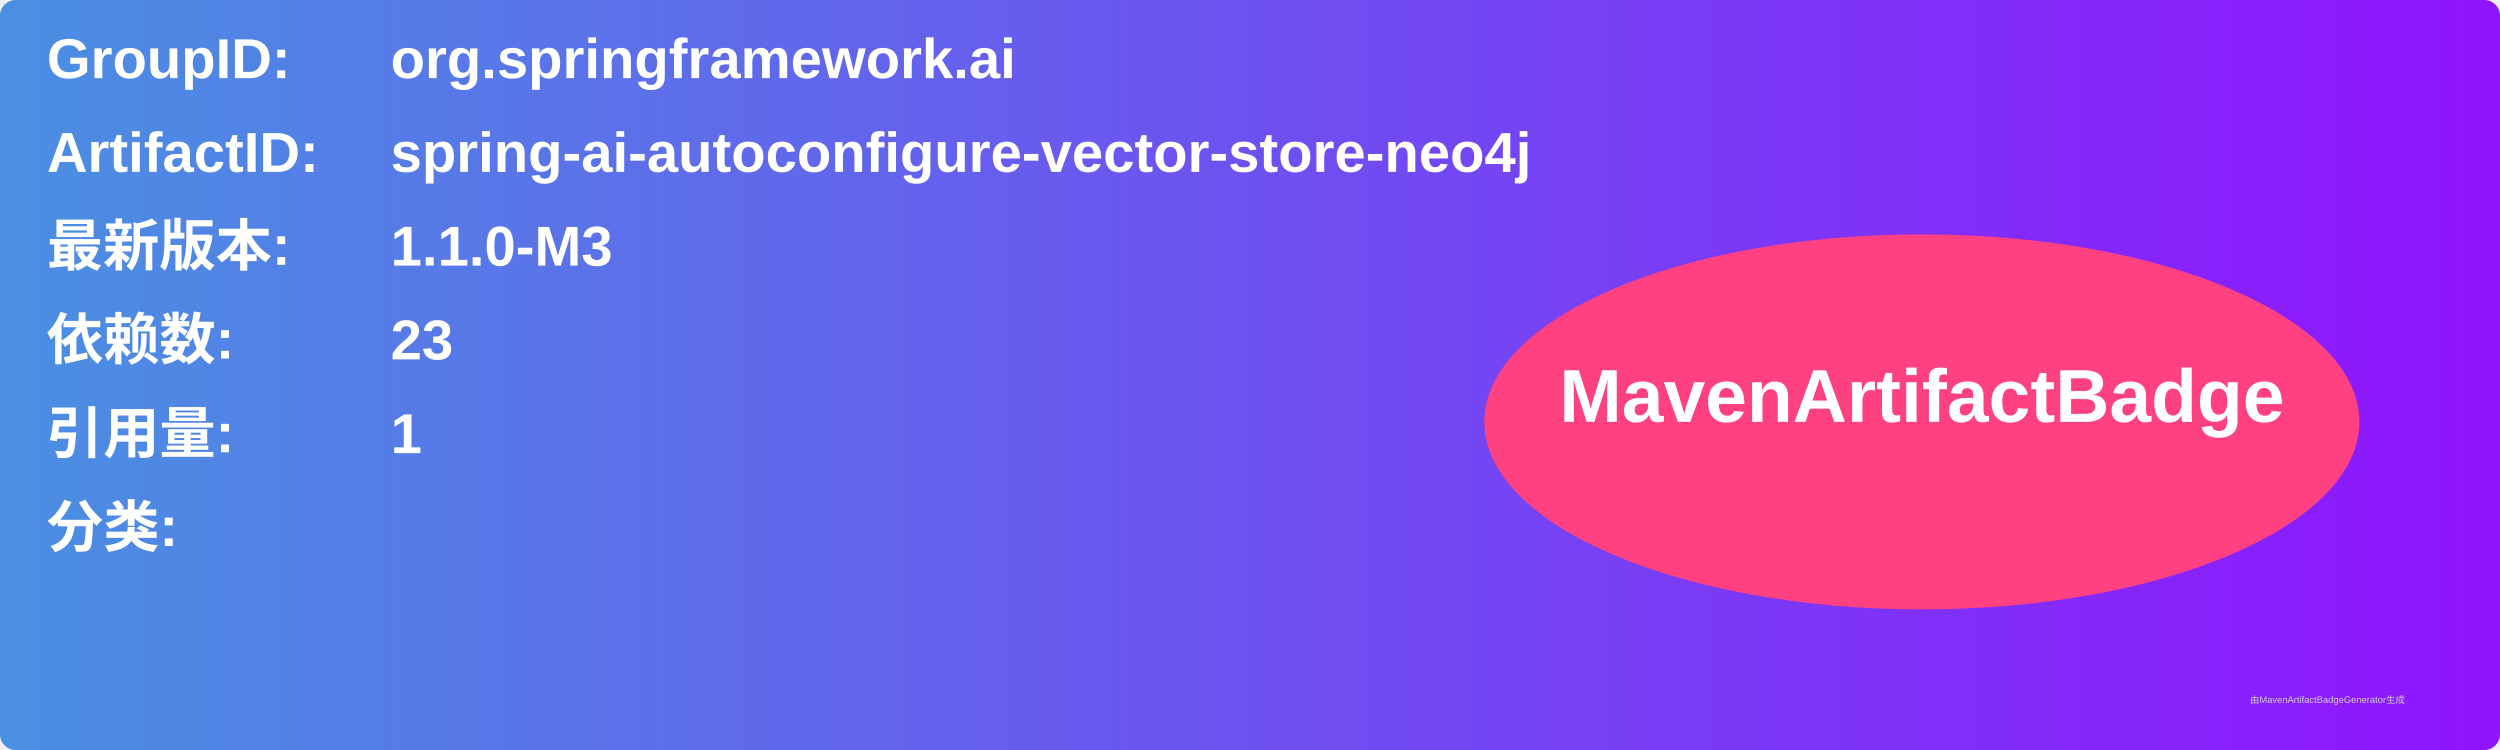
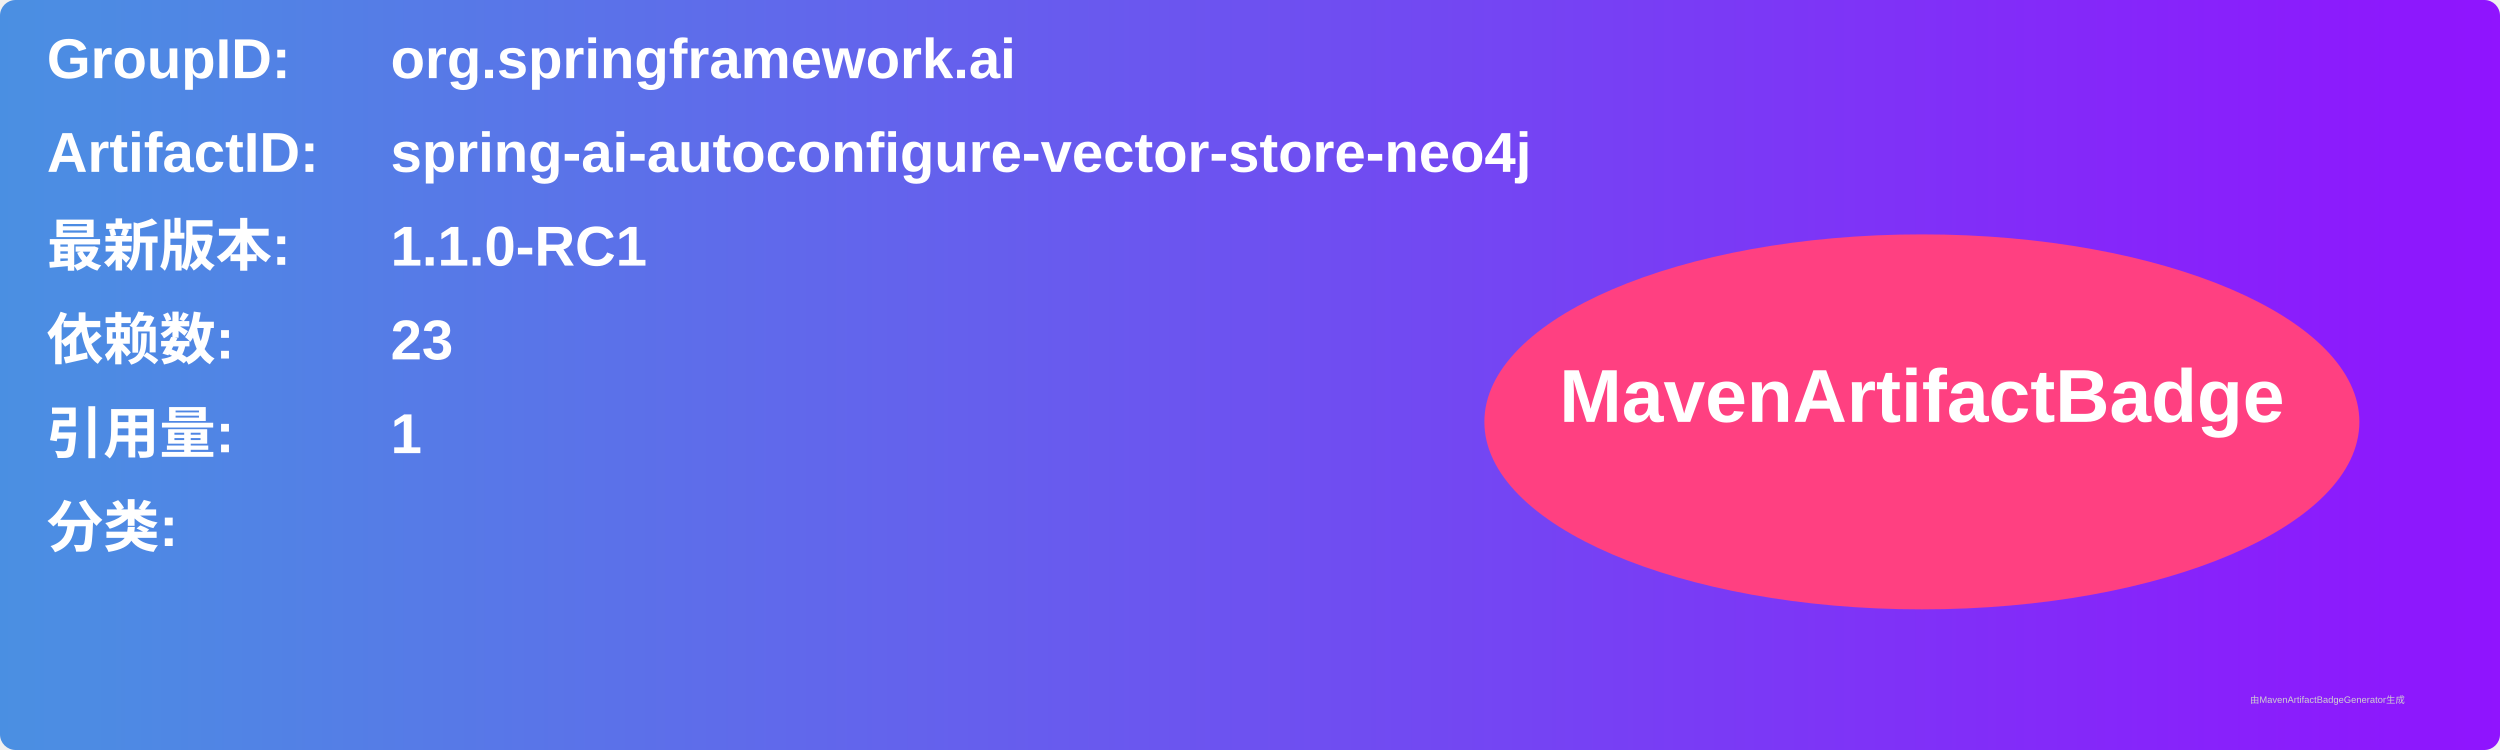
<svg xmlns="http://www.w3.org/2000/svg" width="800" height="240" viewBox="0 0 800 240">
  <linearGradient id="grad" x1="0%" y1="0%" x2="100%" y2="0%">
    <stop offset="0%" stop-color="#4a90e2" />
    <stop offset="100%" stop-color="#9013fe" />
  </linearGradient>
  <rect width="100%" height="100%" rx="5" ry="5" fill="url(#grad)" />
  <g transform="translate(15, 15)">
    <text x="0" y="10" font-family="Arial" font-size="18" fill="white" font-weight="bold" width="260">GroupID:</text>
    <text x="110" y="10" font-family="Arial" font-size="18" fill="white" font-weight="bold" width="460">org.springframework.ai</text>
    <text x="0" y="40" font-family="Arial" font-size="18" fill="white" font-weight="bold" width="260">ArtifactID:</text>
    <text x="110" y="40" font-family="Arial" font-size="18" fill="white" font-weight="bold" width="460">spring-ai-autoconfigure-vector-store-neo4j</text>
    <text x="0" y="70" font-family="Arial" font-size="18" fill="white" font-weight="bold">最新版本:</text>
    <text x="110" y="70" font-family="Arial" font-size="18" fill="white" font-weight="bold">
-       <tspan font-weight="bold">1.1.0-M3</tspan>
+       <tspan font-weight="bold">1.1.0-RC1</tspan>
    </text>
    <text x="0" y="100" font-family="Arial" font-size="18" fill="white" font-weight="bold">依赖数: </text>
    <text x="110" y="100" font-family="Arial" font-size="18" fill="white">
      <tspan font-weight="bold">23</tspan>
    </text>
    <text x="0" y="130" font-family="Arial" font-size="18" fill="white" font-weight="bold">引用量: </text>
    <text x="110" y="130" font-family="Arial" font-size="18" fill="white">
      <tspan font-weight="bold">1</tspan>
    </text>
    <text x="0" y="160" font-family="Arial" font-size="18" fill="white" font-weight="bold">分类:</text>
    <text x="10" y="190" font-family="Arial" font-size="10" fill="white">
      <tspan font-weight="bold" />
    </text>
    <ellipse cx="600" cy="120" rx="140" ry="60" fill="#ff4081" />
    <text x="600" y="120" text-anchor="middle" font-family="Arial" font-size="24" fill="white" font-weight="bold">MavenArtifactBadge</text>
  </g>
  <text x="720" y="225" font-family="Arial" font-size="3" fill="#d0d0d0">由MavenArtifactBadgeGenerator生成</text>
</svg>
